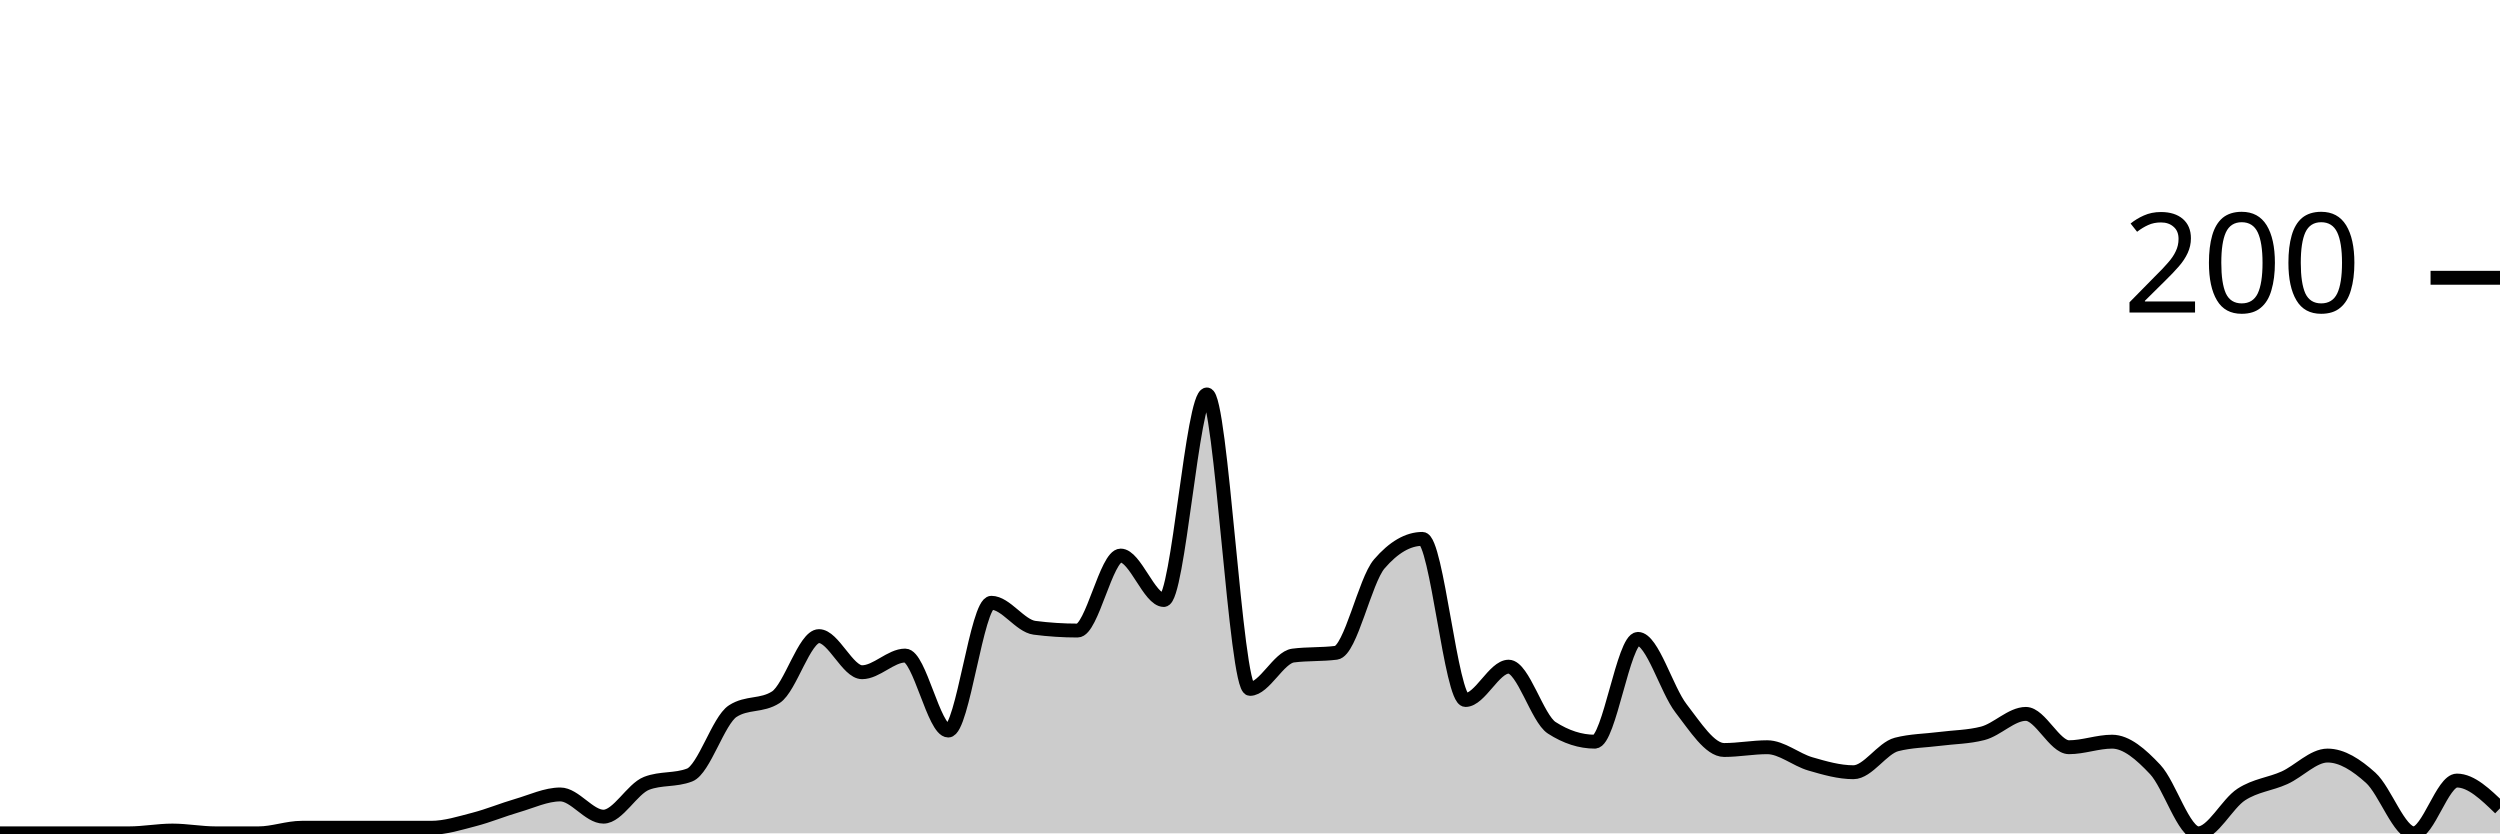
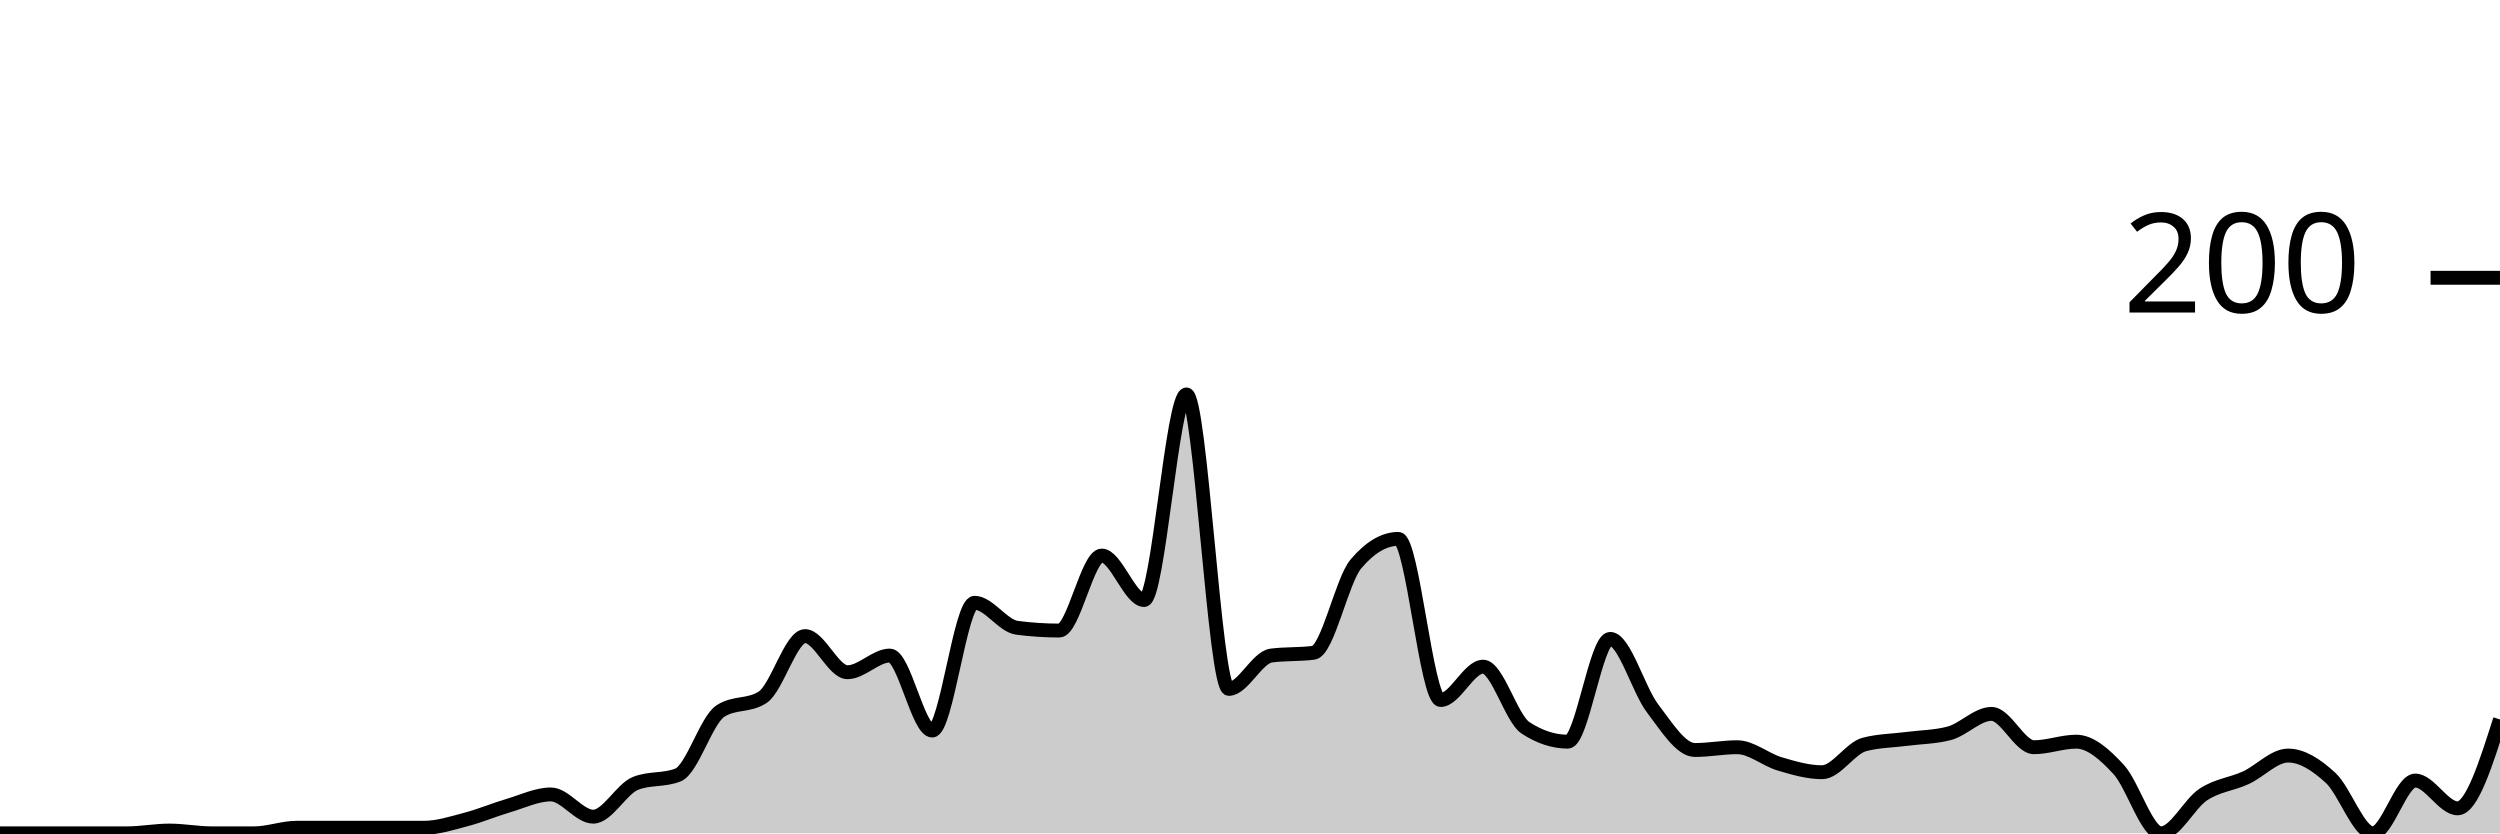
<svg xmlns="http://www.w3.org/2000/svg" viewBox="0 0 180 60">
  <g transform="translate(0,20)">
-     <path class="area" fill="rgba(0, 0, 0, 0.2)" d="M0,40C1.034,40,2.069,40,3.103,40C4.138,40,5.172,40,6.207,40C7.241,40,8.276,40,9.31,40C10.345,40,11.379,39.8,12.414,39.8C13.448,39.8,14.483,40,15.517,40C16.552,40,17.586,40,18.621,40C19.655,40,20.69,39.6,21.724,39.6C22.759,39.6,23.793,39.6,24.828,39.6C25.862,39.6,26.897,39.6,27.931,39.6C28.966,39.6,30,39.6,31.034,39.6C32.069,39.6,33.103,39.267,34.138,39C35.172,38.733,36.207,38.3,37.241,38C38.276,37.7,39.31,37.2,40.345,37.2C41.379,37.2,42.414,38.8,43.448,38.8C44.483,38.8,45.517,36.8,46.552,36.4C47.586,36,48.621,36.2,49.655,35.8C50.69,35.4,51.724,31.867,52.759,31.2C53.793,30.533,54.828,30.867,55.862,30.2C56.897,29.533,57.931,25.8,58.966,25.8C60,25.8,61.034,28.4,62.069,28.4C63.103,28.4,64.138,27.2,65.172,27.2C66.207,27.2,67.241,32.6,68.276,32.6C69.31,32.6,70.345,23.4,71.379,23.4C72.414,23.4,73.448,25.067,74.483,25.2C75.517,25.333,76.552,25.4,77.586,25.4C78.621,25.4,79.655,20,80.69,20C81.724,20,82.759,23.2,83.793,23.2C84.828,23.2,85.862,8.4,86.897,8.4C87.931,8.4,88.966,29.6,90,29.6C91.034,29.6,92.069,27.333,93.103,27.2C94.138,27.067,95.172,27.133,96.207,27C97.241,26.867,98.276,21.8,99.31,20.6C100.345,19.4,101.379,18.8,102.414,18.8C103.448,18.8,104.483,30.4,105.517,30.4C106.552,30.4,107.586,28,108.621,28C109.655,28,110.69,31.733,111.724,32.4C112.759,33.067,113.793,33.4,114.828,33.4C115.862,33.4,116.897,26,117.931,26C118.966,26,120,29.667,121.034,31C122.069,32.333,123.103,34,124.138,34C125.172,34,126.207,33.8,127.241,33.8C128.276,33.8,129.31,34.7,130.345,35C131.379,35.3,132.414,35.6,133.448,35.6C134.483,35.6,135.517,33.867,136.552,33.6C137.586,33.333,138.621,33.333,139.655,33.2C140.69,33.067,141.724,33.067,142.759,32.8C143.793,32.533,144.828,31.4,145.862,31.4C146.897,31.4,147.931,33.8,148.966,33.8C150,33.8,151.034,33.4,152.069,33.4C153.103,33.4,154.138,34.3,155.172,35.4C156.207,36.5,157.241,40,158.276,40C159.31,40,160.345,37.867,161.379,37.2C162.414,36.533,163.448,36.467,164.483,36C165.517,35.533,166.552,34.4,167.586,34.4C168.621,34.4,169.655,35.067,170.69,36C171.724,36.933,172.759,40,173.793,40C174.828,40,175.862,36.2,176.897,36.2C177.931,36.2,178.966,37.2,180,38.2L180,40C178.966,40,177.931,40,176.897,40C175.862,40,174.828,40,173.793,40C172.759,40,171.724,40,170.69,40C169.655,40,168.621,40,167.586,40C166.552,40,165.517,40,164.483,40C163.448,40,162.414,40,161.379,40C160.345,40,159.31,40,158.276,40C157.241,40,156.207,40,155.172,40C154.138,40,153.103,40,152.069,40C151.034,40,150,40,148.966,40C147.931,40,146.897,40,145.862,40C144.828,40,143.793,40,142.759,40C141.724,40,140.69,40,139.655,40C138.621,40,137.586,40,136.552,40C135.517,40,134.483,40,133.448,40C132.414,40,131.379,40,130.345,40C129.31,40,128.276,40,127.241,40C126.207,40,125.172,40,124.138,40C123.103,40,122.069,40,121.034,40C120,40,118.966,40,117.931,40C116.897,40,115.862,40,114.828,40C113.793,40,112.759,40,111.724,40C110.69,40,109.655,40,108.621,40C107.586,40,106.552,40,105.517,40C104.483,40,103.448,40,102.414,40C101.379,40,100.345,40,99.31,40C98.276,40,97.241,40,96.207,40C95.172,40,94.138,40,93.103,40C92.069,40,91.034,40,90,40C88.966,40,87.931,40,86.897,40C85.862,40,84.828,40,83.793,40C82.759,40,81.724,40,80.69,40C79.655,40,78.621,40,77.586,40C76.552,40,75.517,40,74.483,40C73.448,40,72.414,40,71.379,40C70.345,40,69.31,40,68.276,40C67.241,40,66.207,40,65.172,40C64.138,40,63.103,40,62.069,40C61.034,40,60,40,58.966,40C57.931,40,56.897,40,55.862,40C54.828,40,53.793,40,52.759,40C51.724,40,50.69,40,49.655,40C48.621,40,47.586,40,46.552,40C45.517,40,44.483,40,43.448,40C42.414,40,41.379,40,40.345,40C39.31,40,38.276,40,37.241,40C36.207,40,35.172,40,34.138,40C33.103,40,32.069,40,31.034,40C30,40,28.966,40,27.931,40C26.897,40,25.862,40,24.828,40C23.793,40,22.759,40,21.724,40C20.69,40,19.655,40,18.621,40C17.586,40,16.552,40,15.517,40C14.483,40,13.448,40,12.414,40C11.379,40,10.345,40,9.31,40C8.276,40,7.241,40,6.207,40C5.172,40,4.138,40,3.103,40C2.069,40,1.034,40,0,40Z" />
-     <path class="line" stroke="black" fill="none" d="M0,40C1.034,40,2.069,40,3.103,40C4.138,40,5.172,40,6.207,40C7.241,40,8.276,40,9.31,40C10.345,40,11.379,39.8,12.414,39.8C13.448,39.8,14.483,40,15.517,40C16.552,40,17.586,40,18.621,40C19.655,40,20.69,39.6,21.724,39.6C22.759,39.6,23.793,39.6,24.828,39.6C25.862,39.6,26.897,39.6,27.931,39.6C28.966,39.6,30,39.6,31.034,39.6C32.069,39.6,33.103,39.267,34.138,39C35.172,38.733,36.207,38.3,37.241,38C38.276,37.7,39.31,37.2,40.345,37.2C41.379,37.2,42.414,38.8,43.448,38.8C44.483,38.8,45.517,36.8,46.552,36.4C47.586,36,48.621,36.2,49.655,35.8C50.69,35.4,51.724,31.867,52.759,31.2C53.793,30.533,54.828,30.867,55.862,30.2C56.897,29.533,57.931,25.8,58.966,25.8C60,25.8,61.034,28.4,62.069,28.4C63.103,28.4,64.138,27.2,65.172,27.2C66.207,27.2,67.241,32.6,68.276,32.6C69.31,32.6,70.345,23.4,71.379,23.4C72.414,23.4,73.448,25.067,74.483,25.2C75.517,25.333,76.552,25.4,77.586,25.4C78.621,25.4,79.655,20,80.69,20C81.724,20,82.759,23.2,83.793,23.2C84.828,23.2,85.862,8.4,86.897,8.4C87.931,8.4,88.966,29.6,90,29.6C91.034,29.6,92.069,27.333,93.103,27.2C94.138,27.067,95.172,27.133,96.207,27C97.241,26.867,98.276,21.8,99.31,20.6C100.345,19.4,101.379,18.8,102.414,18.8C103.448,18.8,104.483,30.4,105.517,30.4C106.552,30.4,107.586,28,108.621,28C109.655,28,110.69,31.733,111.724,32.4C112.759,33.067,113.793,33.4,114.828,33.4C115.862,33.4,116.897,26,117.931,26C118.966,26,120,29.667,121.034,31C122.069,32.333,123.103,34,124.138,34C125.172,34,126.207,33.8,127.241,33.8C128.276,33.8,129.31,34.7,130.345,35C131.379,35.3,132.414,35.6,133.448,35.6C134.483,35.6,135.517,33.867,136.552,33.6C137.586,33.333,138.621,33.333,139.655,33.2C140.69,33.067,141.724,33.067,142.759,32.8C143.793,32.533,144.828,31.4,145.862,31.4C146.897,31.4,147.931,33.8,148.966,33.8C150,33.8,151.034,33.4,152.069,33.4C153.103,33.4,154.138,34.3,155.172,35.4C156.207,36.5,157.241,40,158.276,40C159.31,40,160.345,37.867,161.379,37.2C162.414,36.533,163.448,36.467,164.483,36C165.517,35.533,166.552,34.4,167.586,34.4C168.621,34.4,169.655,35.067,170.69,36C171.724,36.933,172.759,40,173.793,40C174.828,40,175.862,36.2,176.897,36.2C177.931,36.2,178.966,37.2,180,38.2" />
+     <path class="area" fill="rgba(0, 0, 0, 0.2)" d="M0,40C1.017,40,2.034,40,3.051,40C4.068,40,5.085,40,6.102,40C7.119,40,8.136,40,9.153,40C10.169,40,11.186,39.8,12.203,39.8C13.22,39.8,14.237,40,15.254,40C16.271,40,17.288,40,18.305,40C19.322,40,20.339,39.6,21.356,39.6C22.373,39.6,23.39,39.6,24.407,39.6C25.424,39.6,26.441,39.6,27.458,39.6C28.475,39.6,29.492,39.6,30.508,39.6C31.525,39.6,32.542,39.267,33.559,39C34.576,38.733,35.593,38.3,36.61,38C37.627,37.7,38.644,37.2,39.661,37.2C40.678,37.2,41.695,38.8,42.712,38.8C43.729,38.8,44.746,36.8,45.763,36.4C46.78,36,47.797,36.2,48.814,35.8C49.831,35.4,50.847,31.867,51.864,31.2C52.881,30.533,53.898,30.867,54.915,30.2C55.932,29.533,56.949,25.8,57.966,25.8C58.983,25.8,60,28.4,61.017,28.4C62.034,28.4,63.051,27.2,64.068,27.2C65.085,27.2,66.102,32.6,67.119,32.6C68.136,32.6,69.153,23.4,70.169,23.4C71.186,23.4,72.203,25.067,73.22,25.2C74.237,25.333,75.254,25.4,76.271,25.4C77.288,25.4,78.305,20,79.322,20C80.339,20,81.356,23.2,82.373,23.2C83.39,23.2,84.407,8.4,85.424,8.4C86.441,8.4,87.458,29.6,88.475,29.6C89.492,29.6,90.508,27.333,91.525,27.2C92.542,27.067,93.559,27.133,94.576,27C95.593,26.867,96.61,21.8,97.627,20.6C98.644,19.4,99.661,18.8,100.678,18.8C101.695,18.8,102.712,30.4,103.729,30.4C104.746,30.4,105.763,28,106.78,28C107.797,28,108.814,31.733,109.831,32.4C110.847,33.067,111.864,33.4,112.881,33.4C113.898,33.4,114.915,26,115.932,26C116.949,26,117.966,29.667,118.983,31C120,32.333,121.017,34,122.034,34C123.051,34,124.068,33.8,125.085,33.8C126.102,33.8,127.119,34.7,128.136,35C129.153,35.3,130.169,35.6,131.186,35.6C132.203,35.6,133.22,33.867,134.237,33.6C135.254,33.333,136.271,33.333,137.288,33.2C138.305,33.067,139.322,33.067,140.339,32.8C141.356,32.533,142.373,31.4,143.39,31.4C144.407,31.4,145.424,33.8,146.441,33.8C147.458,33.8,148.475,33.4,149.492,33.4C150.508,33.4,151.525,34.3,152.542,35.4C153.559,36.5,154.576,40,155.593,40C156.61,40,157.627,37.867,158.644,37.2C159.661,36.533,160.678,36.467,161.695,36C162.712,35.533,163.729,34.4,164.746,34.4C165.763,34.4,166.78,35.067,167.797,36C168.814,36.933,169.831,40,170.847,40C171.864,40,172.881,36.2,173.898,36.2C174.915,36.2,175.932,38.2,176.949,38.2C177.966,38.2,178.983,35,180,31.8L180,40C178.983,40,177.966,40,176.949,40C175.932,40,174.915,40,173.898,40C172.881,40,171.864,40,170.847,40C169.831,40,168.814,40,167.797,40C166.78,40,165.763,40,164.746,40C163.729,40,162.712,40,161.695,40C160.678,40,159.661,40,158.644,40C157.627,40,156.61,40,155.593,40C154.576,40,153.559,40,152.542,40C151.525,40,150.508,40,149.492,40C148.475,40,147.458,40,146.441,40C145.424,40,144.407,40,143.39,40C142.373,40,141.356,40,140.339,40C139.322,40,138.305,40,137.288,40C136.271,40,135.254,40,134.237,40C133.22,40,132.203,40,131.186,40C130.169,40,129.153,40,128.136,40C127.119,40,126.102,40,125.085,40C124.068,40,123.051,40,122.034,40C121.017,40,120,40,118.983,40C117.966,40,116.949,40,115.932,40C114.915,40,113.898,40,112.881,40C111.864,40,110.847,40,109.831,40C108.814,40,107.797,40,106.78,40C105.763,40,104.746,40,103.729,40C102.712,40,101.695,40,100.678,40C99.661,40,98.644,40,97.627,40C96.61,40,95.593,40,94.576,40C93.559,40,92.542,40,91.525,40C90.508,40,89.492,40,88.475,40C87.458,40,86.441,40,85.424,40C84.407,40,83.39,40,82.373,40C81.356,40,80.339,40,79.322,40C78.305,40,77.288,40,76.271,40C75.254,40,74.237,40,73.22,40C72.203,40,71.186,40,70.169,40C69.153,40,68.136,40,67.119,40C66.102,40,65.085,40,64.068,40C63.051,40,62.034,40,61.017,40C60,40,58.983,40,57.966,40C56.949,40,55.932,40,54.915,40C53.898,40,52.881,40,51.864,40C50.847,40,49.831,40,48.814,40C47.797,40,46.78,40,45.763,40C44.746,40,43.729,40,42.712,40C41.695,40,40.678,40,39.661,40C38.644,40,37.627,40,36.61,40C35.593,40,34.576,40,33.559,40C32.542,40,31.525,40,30.508,40C29.492,40,28.475,40,27.458,40C26.441,40,25.424,40,24.407,40C23.39,40,22.373,40,21.356,40C20.339,40,19.322,40,18.305,40C17.288,40,16.271,40,15.254,40C14.237,40,13.22,40,12.203,40C11.186,40,10.169,40,9.153,40C8.136,40,7.119,40,6.102,40C5.085,40,4.068,40,3.051,40C2.034,40,1.017,40,0,40Z" />
+     <path class="line" stroke="black" fill="none" d="M0,40C1.017,40,2.034,40,3.051,40C4.068,40,5.085,40,6.102,40C7.119,40,8.136,40,9.153,40C10.169,40,11.186,39.8,12.203,39.8C13.22,39.8,14.237,40,15.254,40C16.271,40,17.288,40,18.305,40C19.322,40,20.339,39.6,21.356,39.6C22.373,39.6,23.39,39.6,24.407,39.6C25.424,39.6,26.441,39.6,27.458,39.6C28.475,39.6,29.492,39.6,30.508,39.6C31.525,39.6,32.542,39.267,33.559,39C34.576,38.733,35.593,38.3,36.61,38C37.627,37.7,38.644,37.2,39.661,37.2C40.678,37.2,41.695,38.8,42.712,38.8C43.729,38.8,44.746,36.8,45.763,36.4C46.78,36,47.797,36.2,48.814,35.8C49.831,35.4,50.847,31.867,51.864,31.2C52.881,30.533,53.898,30.867,54.915,30.2C55.932,29.533,56.949,25.8,57.966,25.8C58.983,25.8,60,28.4,61.017,28.4C62.034,28.4,63.051,27.2,64.068,27.2C65.085,27.2,66.102,32.6,67.119,32.6C68.136,32.6,69.153,23.4,70.169,23.4C71.186,23.4,72.203,25.067,73.22,25.2C74.237,25.333,75.254,25.4,76.271,25.4C77.288,25.4,78.305,20,79.322,20C80.339,20,81.356,23.2,82.373,23.2C83.39,23.2,84.407,8.4,85.424,8.4C86.441,8.4,87.458,29.6,88.475,29.6C89.492,29.6,90.508,27.333,91.525,27.2C92.542,27.067,93.559,27.133,94.576,27C95.593,26.867,96.61,21.8,97.627,20.6C98.644,19.4,99.661,18.8,100.678,18.8C101.695,18.8,102.712,30.4,103.729,30.4C104.746,30.4,105.763,28,106.78,28C107.797,28,108.814,31.733,109.831,32.4C110.847,33.067,111.864,33.4,112.881,33.4C113.898,33.4,114.915,26,115.932,26C116.949,26,117.966,29.667,118.983,31C120,32.333,121.017,34,122.034,34C123.051,34,124.068,33.8,125.085,33.8C126.102,33.8,127.119,34.7,128.136,35C129.153,35.3,130.169,35.6,131.186,35.6C132.203,35.6,133.22,33.867,134.237,33.6C135.254,33.333,136.271,33.333,137.288,33.2C138.305,33.067,139.322,33.067,140.339,32.8C141.356,32.533,142.373,31.4,143.39,31.4C144.407,31.4,145.424,33.8,146.441,33.8C147.458,33.8,148.475,33.4,149.492,33.4C150.508,33.4,151.525,34.3,152.542,35.4C153.559,36.5,154.576,40,155.593,40C156.61,40,157.627,37.867,158.644,37.2C159.661,36.533,160.678,36.467,161.695,36C162.712,35.533,163.729,34.4,164.746,34.4C165.763,34.4,166.78,35.067,167.797,36C168.814,36.933,169.831,40,170.847,40C171.864,40,172.881,36.2,173.898,36.2C174.915,36.2,175.932,38.2,176.949,38.2C177.966,38.2,178.983,35,180,31.8" />
    <path class="axis-ceiling" stroke-width="1" stroke="black" fill="none" d="M175,0L180,0" />
    <text class="axis-ceiling-label" font-family="sans-serif" text-anchor="end" font-size="10px" x="170" y="2.5">200</text>
  </g>
</svg>
